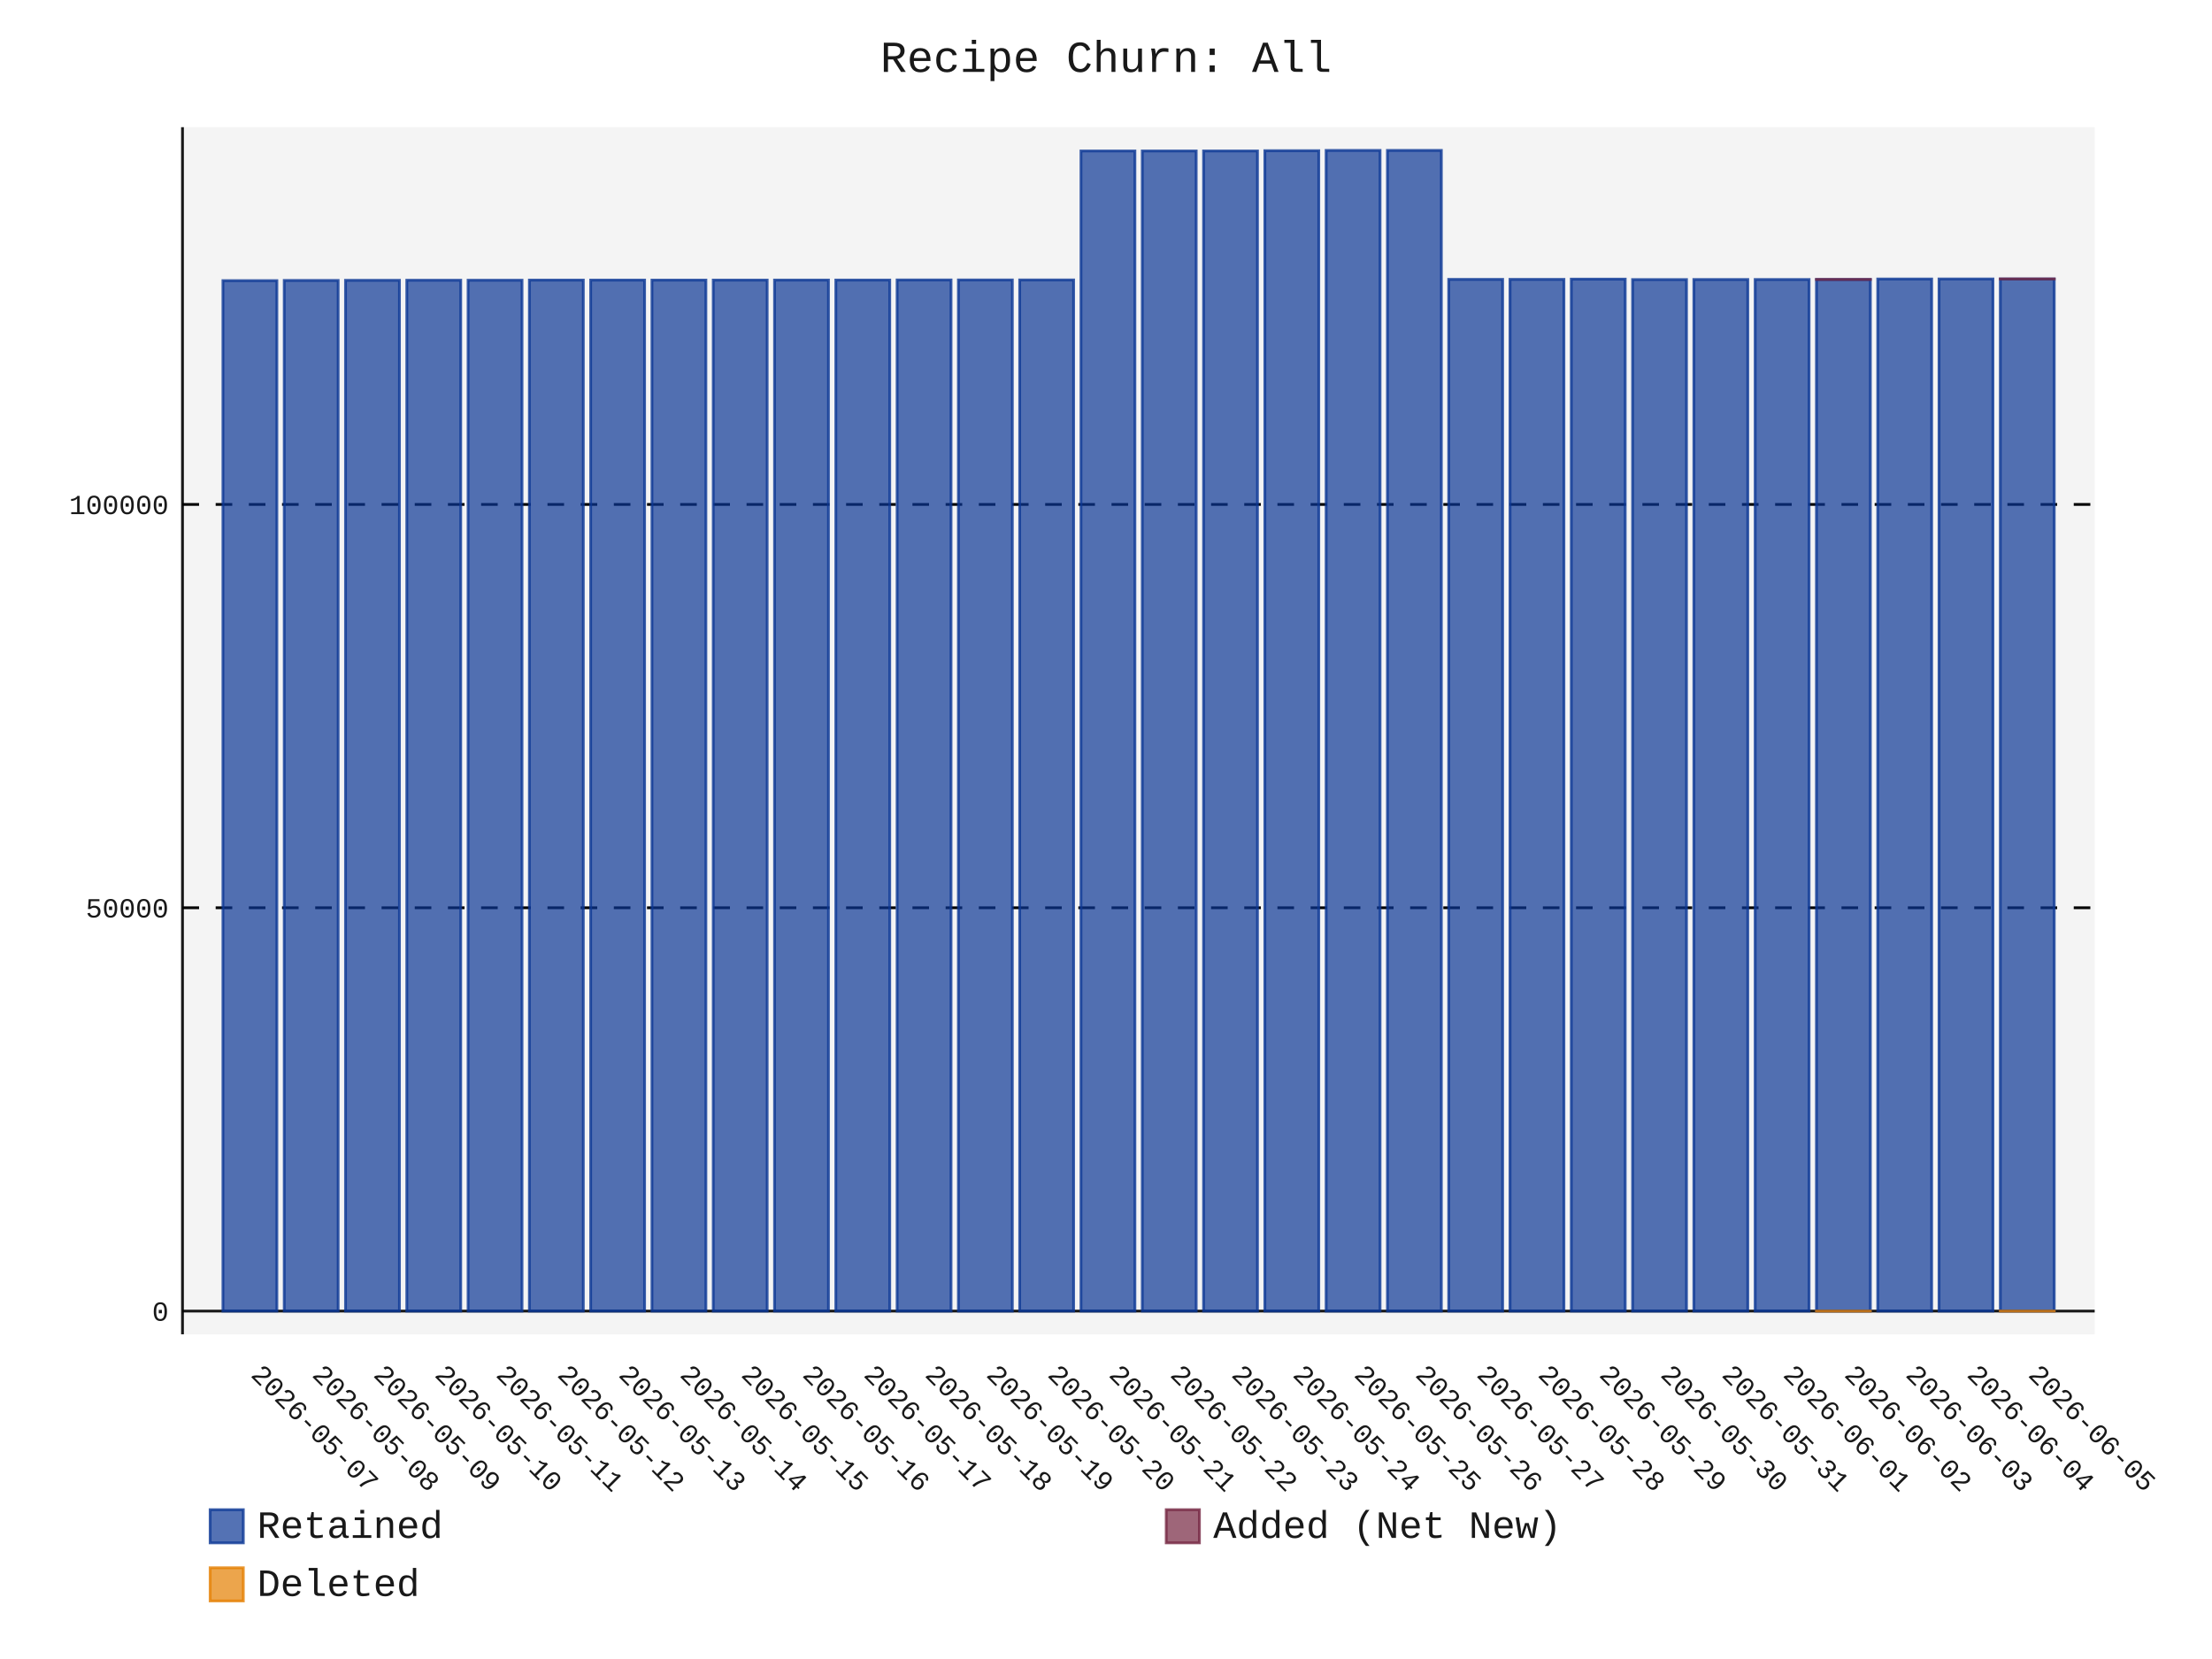
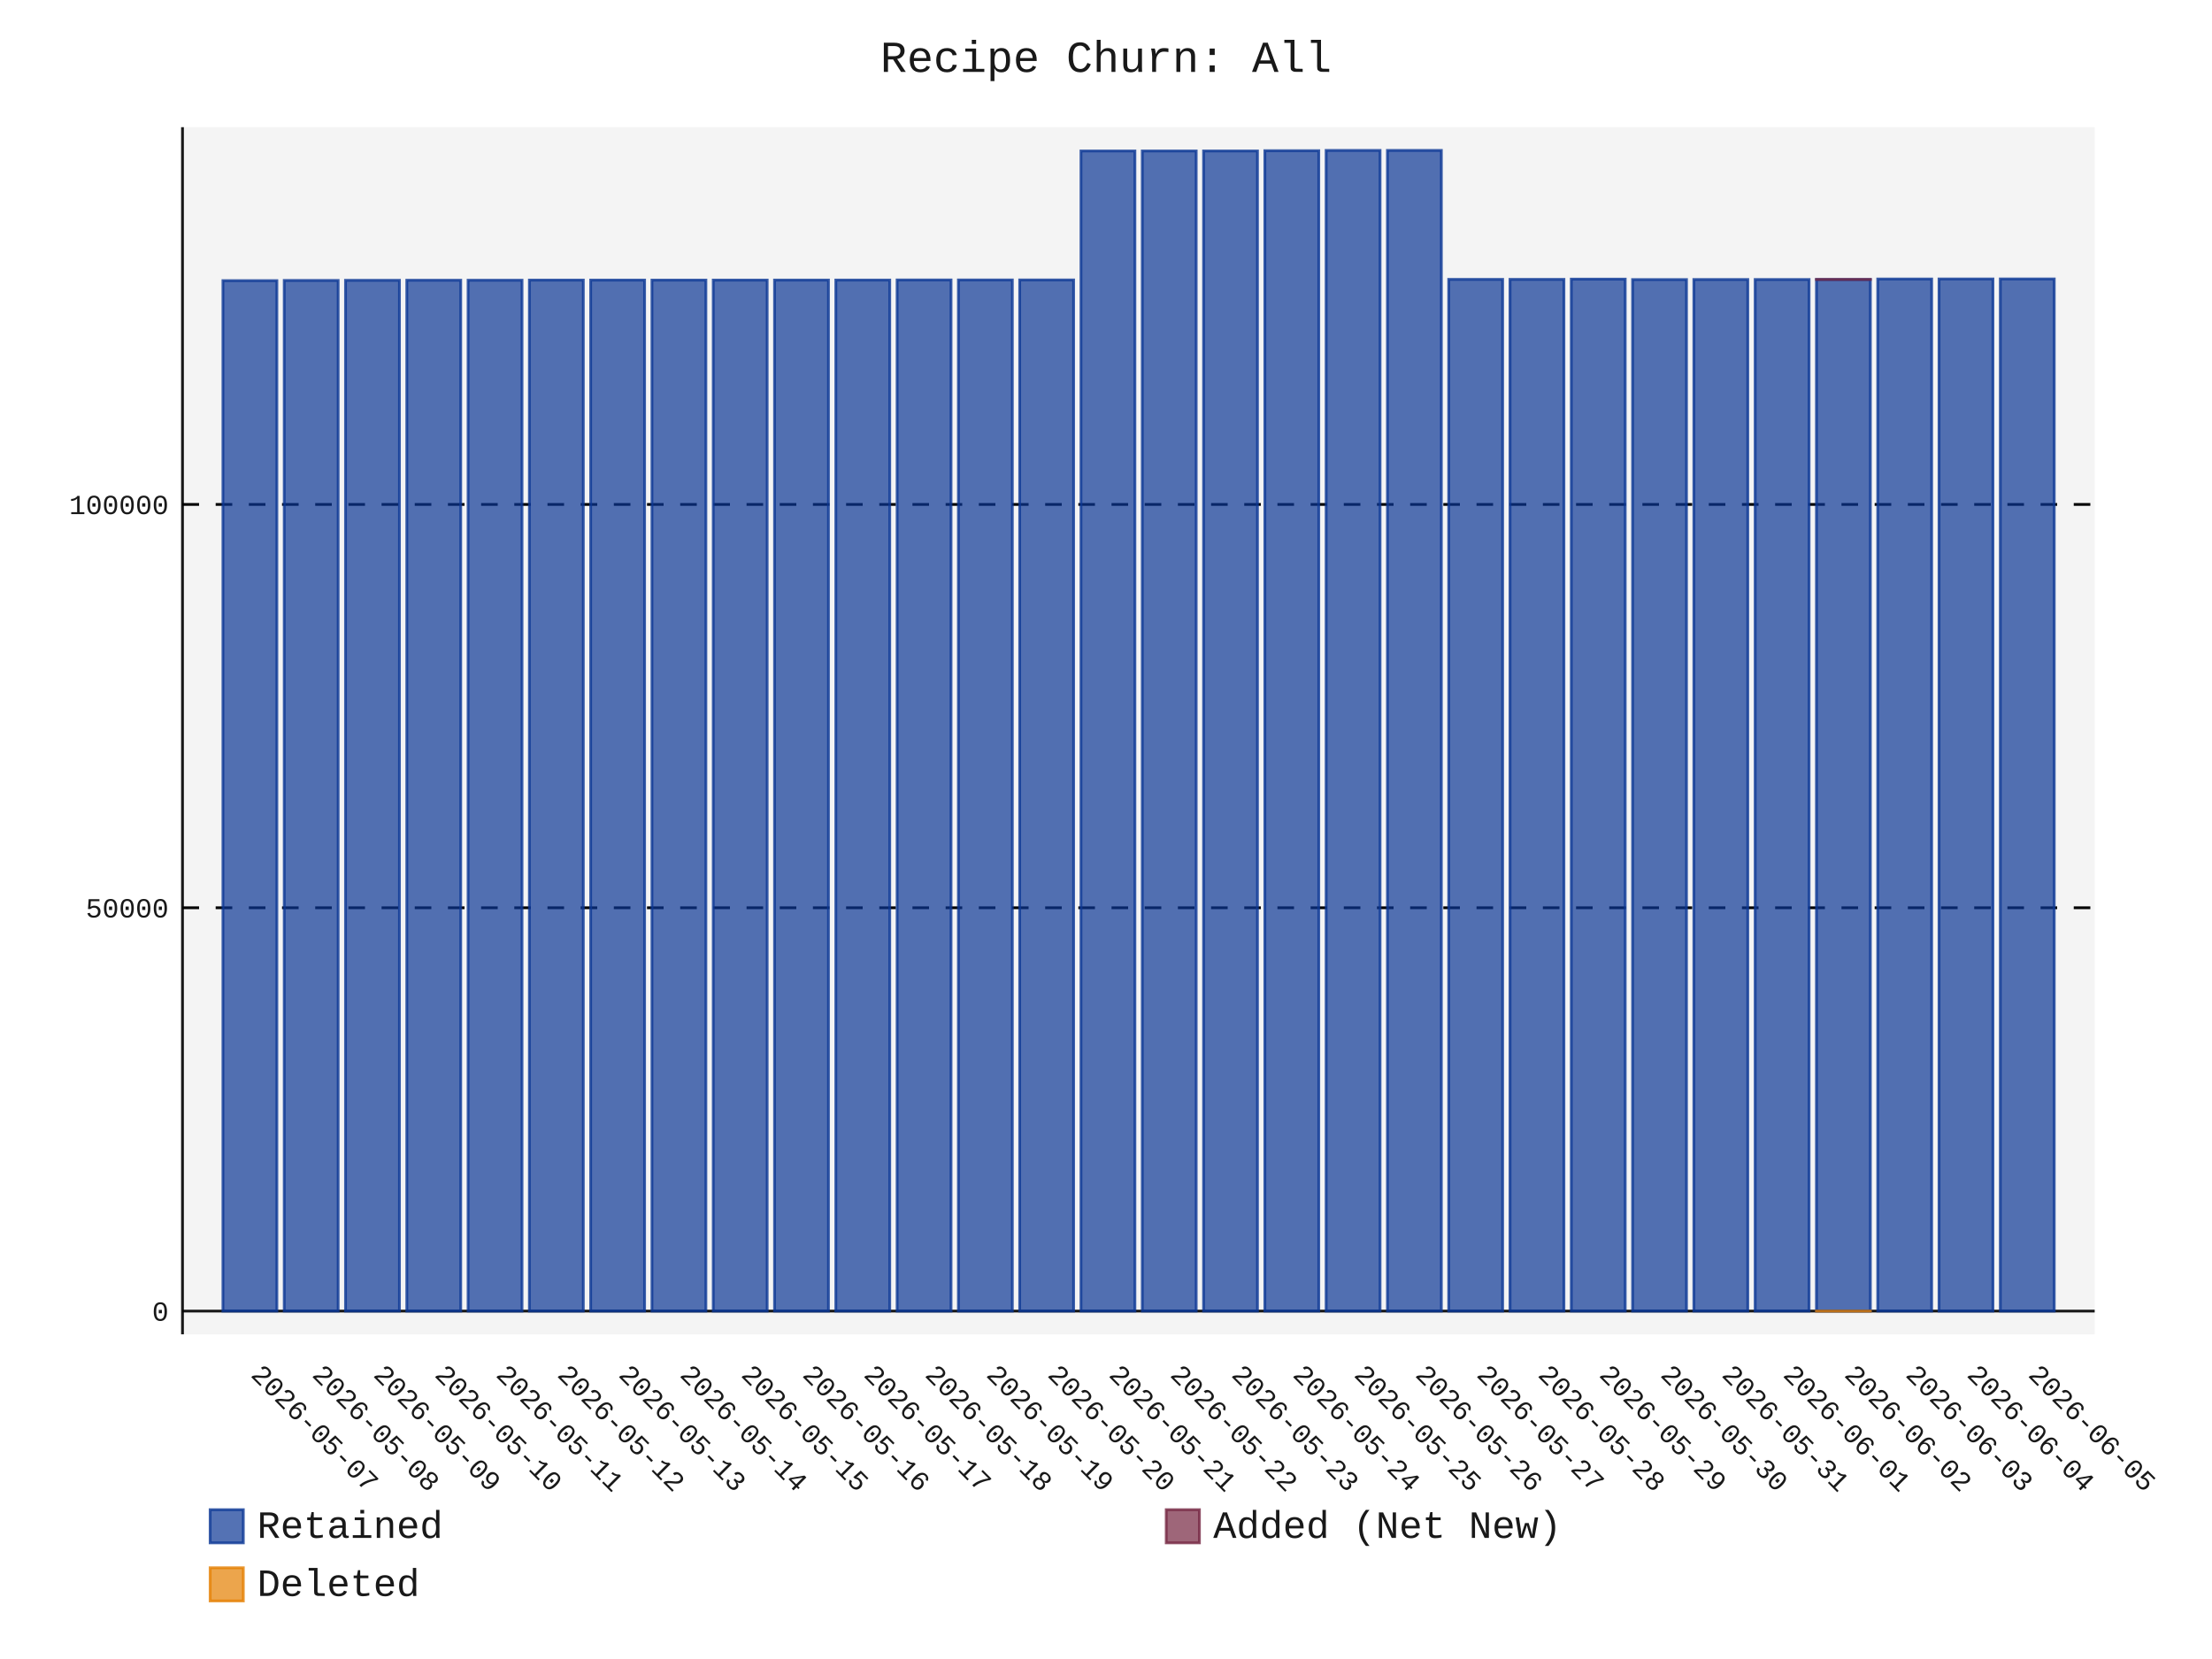
- <svg xmlns="http://www.w3.org/2000/svg" id="chart-d8afb90a-acfe-4418-8fc4-f136894b692c" class="pygal-chart" viewBox="0 0 800 600">
+ <svg xmlns="http://www.w3.org/2000/svg" id="chart-167f5244-6ec3-4965-aeac-3db57cda9696" class="pygal-chart" viewBox="0 0 800 600">
  <defs>
-     <style type="text/css">#chart-d8afb90a-acfe-4418-8fc4-f136894b692c{-webkit-user-select:none;-webkit-font-smoothing:antialiased;font-family:Consolas,"Liberation Mono",Menlo,Courier,monospace}#chart-d8afb90a-acfe-4418-8fc4-f136894b692c .title{font-family:Consolas,"Liberation Mono",Menlo,Courier,monospace;font-size:16px}#chart-d8afb90a-acfe-4418-8fc4-f136894b692c .legends .legend text{font-family:Consolas,"Liberation Mono",Menlo,Courier,monospace;font-size:14px}#chart-d8afb90a-acfe-4418-8fc4-f136894b692c .axis text{font-family:Consolas,"Liberation Mono",Menlo,Courier,monospace;font-size:10px}#chart-d8afb90a-acfe-4418-8fc4-f136894b692c .axis text.major{font-family:Consolas,"Liberation Mono",Menlo,Courier,monospace;font-size:10px}#chart-d8afb90a-acfe-4418-8fc4-f136894b692c .text-overlay text.value{font-family:Consolas,"Liberation Mono",Menlo,Courier,monospace;font-size:16px}#chart-d8afb90a-acfe-4418-8fc4-f136894b692c .text-overlay text.label{font-family:Consolas,"Liberation Mono",Menlo,Courier,monospace;font-size:10px}#chart-d8afb90a-acfe-4418-8fc4-f136894b692c .tooltip{font-family:Consolas,"Liberation Mono",Menlo,Courier,monospace;font-size:14px}#chart-d8afb90a-acfe-4418-8fc4-f136894b692c text.no_data{font-family:Consolas,"Liberation Mono",Menlo,Courier,monospace;font-size:64px}
- #chart-d8afb90a-acfe-4418-8fc4-f136894b692c{background-color:transparent}#chart-d8afb90a-acfe-4418-8fc4-f136894b692c path,#chart-d8afb90a-acfe-4418-8fc4-f136894b692c line,#chart-d8afb90a-acfe-4418-8fc4-f136894b692c rect,#chart-d8afb90a-acfe-4418-8fc4-f136894b692c circle{-webkit-transition:150ms;-moz-transition:150ms;transition:150ms}#chart-d8afb90a-acfe-4418-8fc4-f136894b692c .graph &gt; .background{fill:transparent}#chart-d8afb90a-acfe-4418-8fc4-f136894b692c .plot &gt; .background{fill:rgba(240,240,240,0.7)}#chart-d8afb90a-acfe-4418-8fc4-f136894b692c .graph{fill:rgba(0,0,0,0.9)}#chart-d8afb90a-acfe-4418-8fc4-f136894b692c text.no_data{fill:rgba(0,0,0,0.9)}#chart-d8afb90a-acfe-4418-8fc4-f136894b692c .title{fill:rgba(0,0,0,0.9)}#chart-d8afb90a-acfe-4418-8fc4-f136894b692c .legends .legend text{fill:rgba(0,0,0,0.9)}#chart-d8afb90a-acfe-4418-8fc4-f136894b692c .legends .legend:hover text{fill:rgba(0,0,0,0.9)}#chart-d8afb90a-acfe-4418-8fc4-f136894b692c .axis .line{stroke:rgba(0,0,0,0.9)}#chart-d8afb90a-acfe-4418-8fc4-f136894b692c .axis .guide.line{stroke:rgba(0,0,0,0.5)}#chart-d8afb90a-acfe-4418-8fc4-f136894b692c .axis .major.line{stroke:rgba(0,0,0,0.9)}#chart-d8afb90a-acfe-4418-8fc4-f136894b692c .axis text.major{fill:rgba(0,0,0,0.9)}#chart-d8afb90a-acfe-4418-8fc4-f136894b692c .axis.y .guides:hover .guide.line,#chart-d8afb90a-acfe-4418-8fc4-f136894b692c .line-graph .axis.x .guides:hover .guide.line,#chart-d8afb90a-acfe-4418-8fc4-f136894b692c .stackedline-graph .axis.x .guides:hover .guide.line,#chart-d8afb90a-acfe-4418-8fc4-f136894b692c .xy-graph .axis.x .guides:hover .guide.line{stroke:rgba(0,0,0,0.9)}#chart-d8afb90a-acfe-4418-8fc4-f136894b692c .axis .guides:hover text{fill:rgba(0,0,0,0.9)}#chart-d8afb90a-acfe-4418-8fc4-f136894b692c .reactive{fill-opacity:.7;stroke-opacity:.8;stroke-width:1}#chart-d8afb90a-acfe-4418-8fc4-f136894b692c .ci{stroke:rgba(0,0,0,0.9)}#chart-d8afb90a-acfe-4418-8fc4-f136894b692c .reactive.active,#chart-d8afb90a-acfe-4418-8fc4-f136894b692c .active .reactive{fill-opacity:.8;stroke-opacity:.9;stroke-width:4}#chart-d8afb90a-acfe-4418-8fc4-f136894b692c .ci .reactive.active{stroke-width:1.5}#chart-d8afb90a-acfe-4418-8fc4-f136894b692c .series text{fill:rgba(0,0,0,0.9)}#chart-d8afb90a-acfe-4418-8fc4-f136894b692c .tooltip rect{fill:rgba(240,240,240,0.7);stroke:rgba(0,0,0,0.9);-webkit-transition:opacity 150ms;-moz-transition:opacity 150ms;transition:opacity 150ms}#chart-d8afb90a-acfe-4418-8fc4-f136894b692c .tooltip .label{fill:rgba(0,0,0,0.9)}#chart-d8afb90a-acfe-4418-8fc4-f136894b692c .tooltip .label{fill:rgba(0,0,0,0.9)}#chart-d8afb90a-acfe-4418-8fc4-f136894b692c .tooltip .legend{font-size:.8em;fill:rgba(0,0,0,0.5)}#chart-d8afb90a-acfe-4418-8fc4-f136894b692c .tooltip .x_label{font-size:.6em;fill:rgba(0,0,0,0.9)}#chart-d8afb90a-acfe-4418-8fc4-f136894b692c .tooltip .xlink{font-size:.5em;text-decoration:underline}#chart-d8afb90a-acfe-4418-8fc4-f136894b692c .tooltip .value{font-size:1.5em}#chart-d8afb90a-acfe-4418-8fc4-f136894b692c .bound{font-size:.5em}#chart-d8afb90a-acfe-4418-8fc4-f136894b692c .max-value{font-size:.75em;fill:rgba(0,0,0,0.5)}#chart-d8afb90a-acfe-4418-8fc4-f136894b692c .map-element{fill:rgba(240,240,240,0.7);stroke:rgba(0,0,0,0.5) !important}#chart-d8afb90a-acfe-4418-8fc4-f136894b692c .map-element .reactive{fill-opacity:inherit;stroke-opacity:inherit}#chart-d8afb90a-acfe-4418-8fc4-f136894b692c .color-0,#chart-d8afb90a-acfe-4418-8fc4-f136894b692c .color-0 a:visited{stroke:rgb(12,55,149);fill:rgb(12,55,149)}#chart-d8afb90a-acfe-4418-8fc4-f136894b692c .color-1,#chart-d8afb90a-acfe-4418-8fc4-f136894b692c .color-1 a:visited{stroke:rgb(117,38,65);fill:rgb(117,38,65)}#chart-d8afb90a-acfe-4418-8fc4-f136894b692c .color-2,#chart-d8afb90a-acfe-4418-8fc4-f136894b692c .color-2 a:visited{stroke:rgb(228,127,0);fill:rgb(228,127,0)}#chart-d8afb90a-acfe-4418-8fc4-f136894b692c .text-overlay .color-0 text{fill:black}#chart-d8afb90a-acfe-4418-8fc4-f136894b692c .text-overlay .color-1 text{fill:black}#chart-d8afb90a-acfe-4418-8fc4-f136894b692c .text-overlay .color-2 text{fill:black}
- #chart-d8afb90a-acfe-4418-8fc4-f136894b692c text.no_data{text-anchor:middle}#chart-d8afb90a-acfe-4418-8fc4-f136894b692c .guide.line{fill:none}#chart-d8afb90a-acfe-4418-8fc4-f136894b692c .centered{text-anchor:middle}#chart-d8afb90a-acfe-4418-8fc4-f136894b692c .title{text-anchor:middle}#chart-d8afb90a-acfe-4418-8fc4-f136894b692c .legends .legend text{fill-opacity:1}#chart-d8afb90a-acfe-4418-8fc4-f136894b692c .axis.x text{text-anchor:middle}#chart-d8afb90a-acfe-4418-8fc4-f136894b692c .axis.x:not(.web) text[transform]{text-anchor:start}#chart-d8afb90a-acfe-4418-8fc4-f136894b692c .axis.x:not(.web) text[transform].backwards{text-anchor:end}#chart-d8afb90a-acfe-4418-8fc4-f136894b692c .axis.y text{text-anchor:end}#chart-d8afb90a-acfe-4418-8fc4-f136894b692c .axis.y text[transform].backwards{text-anchor:start}#chart-d8afb90a-acfe-4418-8fc4-f136894b692c .axis.y2 text{text-anchor:start}#chart-d8afb90a-acfe-4418-8fc4-f136894b692c .axis.y2 text[transform].backwards{text-anchor:end}#chart-d8afb90a-acfe-4418-8fc4-f136894b692c .axis .guide.line{stroke-dasharray:4,4;stroke:black}#chart-d8afb90a-acfe-4418-8fc4-f136894b692c .axis .major.guide.line{stroke-dasharray:6,6;stroke:black}#chart-d8afb90a-acfe-4418-8fc4-f136894b692c .horizontal .axis.y .guide.line,#chart-d8afb90a-acfe-4418-8fc4-f136894b692c .horizontal .axis.y2 .guide.line,#chart-d8afb90a-acfe-4418-8fc4-f136894b692c .vertical .axis.x .guide.line{opacity:0}#chart-d8afb90a-acfe-4418-8fc4-f136894b692c .horizontal .axis.always_show .guide.line,#chart-d8afb90a-acfe-4418-8fc4-f136894b692c .vertical .axis.always_show .guide.line{opacity:1 !important}#chart-d8afb90a-acfe-4418-8fc4-f136894b692c .axis.y .guides:hover .guide.line,#chart-d8afb90a-acfe-4418-8fc4-f136894b692c .axis.y2 .guides:hover .guide.line,#chart-d8afb90a-acfe-4418-8fc4-f136894b692c .axis.x .guides:hover .guide.line{opacity:1}#chart-d8afb90a-acfe-4418-8fc4-f136894b692c .axis .guides:hover text{opacity:1}#chart-d8afb90a-acfe-4418-8fc4-f136894b692c .nofill{fill:none}#chart-d8afb90a-acfe-4418-8fc4-f136894b692c .subtle-fill{fill-opacity:.2}#chart-d8afb90a-acfe-4418-8fc4-f136894b692c .dot{stroke-width:1px;fill-opacity:1;stroke-opacity:1}#chart-d8afb90a-acfe-4418-8fc4-f136894b692c .dot.active{stroke-width:5px}#chart-d8afb90a-acfe-4418-8fc4-f136894b692c .dot.negative{fill:transparent}#chart-d8afb90a-acfe-4418-8fc4-f136894b692c text,#chart-d8afb90a-acfe-4418-8fc4-f136894b692c tspan{stroke:none !important}#chart-d8afb90a-acfe-4418-8fc4-f136894b692c .series text.active{opacity:1}#chart-d8afb90a-acfe-4418-8fc4-f136894b692c .tooltip rect{fill-opacity:.95;stroke-width:.5}#chart-d8afb90a-acfe-4418-8fc4-f136894b692c .tooltip text{fill-opacity:1}#chart-d8afb90a-acfe-4418-8fc4-f136894b692c .showable{visibility:hidden}#chart-d8afb90a-acfe-4418-8fc4-f136894b692c .showable.shown{visibility:visible}#chart-d8afb90a-acfe-4418-8fc4-f136894b692c .gauge-background{fill:rgba(229,229,229,1);stroke:none}#chart-d8afb90a-acfe-4418-8fc4-f136894b692c .bg-lines{stroke:transparent;stroke-width:2px}</style>
+     <style type="text/css">#chart-167f5244-6ec3-4965-aeac-3db57cda9696{-webkit-user-select:none;-webkit-font-smoothing:antialiased;font-family:Consolas,"Liberation Mono",Menlo,Courier,monospace}#chart-167f5244-6ec3-4965-aeac-3db57cda9696 .title{font-family:Consolas,"Liberation Mono",Menlo,Courier,monospace;font-size:16px}#chart-167f5244-6ec3-4965-aeac-3db57cda9696 .legends .legend text{font-family:Consolas,"Liberation Mono",Menlo,Courier,monospace;font-size:14px}#chart-167f5244-6ec3-4965-aeac-3db57cda9696 .axis text{font-family:Consolas,"Liberation Mono",Menlo,Courier,monospace;font-size:10px}#chart-167f5244-6ec3-4965-aeac-3db57cda9696 .axis text.major{font-family:Consolas,"Liberation Mono",Menlo,Courier,monospace;font-size:10px}#chart-167f5244-6ec3-4965-aeac-3db57cda9696 .text-overlay text.value{font-family:Consolas,"Liberation Mono",Menlo,Courier,monospace;font-size:16px}#chart-167f5244-6ec3-4965-aeac-3db57cda9696 .text-overlay text.label{font-family:Consolas,"Liberation Mono",Menlo,Courier,monospace;font-size:10px}#chart-167f5244-6ec3-4965-aeac-3db57cda9696 .tooltip{font-family:Consolas,"Liberation Mono",Menlo,Courier,monospace;font-size:14px}#chart-167f5244-6ec3-4965-aeac-3db57cda9696 text.no_data{font-family:Consolas,"Liberation Mono",Menlo,Courier,monospace;font-size:64px}
+ #chart-167f5244-6ec3-4965-aeac-3db57cda9696{background-color:transparent}#chart-167f5244-6ec3-4965-aeac-3db57cda9696 path,#chart-167f5244-6ec3-4965-aeac-3db57cda9696 line,#chart-167f5244-6ec3-4965-aeac-3db57cda9696 rect,#chart-167f5244-6ec3-4965-aeac-3db57cda9696 circle{-webkit-transition:150ms;-moz-transition:150ms;transition:150ms}#chart-167f5244-6ec3-4965-aeac-3db57cda9696 .graph &gt; .background{fill:transparent}#chart-167f5244-6ec3-4965-aeac-3db57cda9696 .plot &gt; .background{fill:rgba(240,240,240,0.7)}#chart-167f5244-6ec3-4965-aeac-3db57cda9696 .graph{fill:rgba(0,0,0,0.9)}#chart-167f5244-6ec3-4965-aeac-3db57cda9696 text.no_data{fill:rgba(0,0,0,0.9)}#chart-167f5244-6ec3-4965-aeac-3db57cda9696 .title{fill:rgba(0,0,0,0.9)}#chart-167f5244-6ec3-4965-aeac-3db57cda9696 .legends .legend text{fill:rgba(0,0,0,0.9)}#chart-167f5244-6ec3-4965-aeac-3db57cda9696 .legends .legend:hover text{fill:rgba(0,0,0,0.9)}#chart-167f5244-6ec3-4965-aeac-3db57cda9696 .axis .line{stroke:rgba(0,0,0,0.9)}#chart-167f5244-6ec3-4965-aeac-3db57cda9696 .axis .guide.line{stroke:rgba(0,0,0,0.5)}#chart-167f5244-6ec3-4965-aeac-3db57cda9696 .axis .major.line{stroke:rgba(0,0,0,0.9)}#chart-167f5244-6ec3-4965-aeac-3db57cda9696 .axis text.major{fill:rgba(0,0,0,0.9)}#chart-167f5244-6ec3-4965-aeac-3db57cda9696 .axis.y .guides:hover .guide.line,#chart-167f5244-6ec3-4965-aeac-3db57cda9696 .line-graph .axis.x .guides:hover .guide.line,#chart-167f5244-6ec3-4965-aeac-3db57cda9696 .stackedline-graph .axis.x .guides:hover .guide.line,#chart-167f5244-6ec3-4965-aeac-3db57cda9696 .xy-graph .axis.x .guides:hover .guide.line{stroke:rgba(0,0,0,0.9)}#chart-167f5244-6ec3-4965-aeac-3db57cda9696 .axis .guides:hover text{fill:rgba(0,0,0,0.9)}#chart-167f5244-6ec3-4965-aeac-3db57cda9696 .reactive{fill-opacity:.7;stroke-opacity:.8;stroke-width:1}#chart-167f5244-6ec3-4965-aeac-3db57cda9696 .ci{stroke:rgba(0,0,0,0.9)}#chart-167f5244-6ec3-4965-aeac-3db57cda9696 .reactive.active,#chart-167f5244-6ec3-4965-aeac-3db57cda9696 .active .reactive{fill-opacity:.8;stroke-opacity:.9;stroke-width:4}#chart-167f5244-6ec3-4965-aeac-3db57cda9696 .ci .reactive.active{stroke-width:1.5}#chart-167f5244-6ec3-4965-aeac-3db57cda9696 .series text{fill:rgba(0,0,0,0.9)}#chart-167f5244-6ec3-4965-aeac-3db57cda9696 .tooltip rect{fill:rgba(240,240,240,0.7);stroke:rgba(0,0,0,0.9);-webkit-transition:opacity 150ms;-moz-transition:opacity 150ms;transition:opacity 150ms}#chart-167f5244-6ec3-4965-aeac-3db57cda9696 .tooltip .label{fill:rgba(0,0,0,0.9)}#chart-167f5244-6ec3-4965-aeac-3db57cda9696 .tooltip .label{fill:rgba(0,0,0,0.9)}#chart-167f5244-6ec3-4965-aeac-3db57cda9696 .tooltip .legend{font-size:.8em;fill:rgba(0,0,0,0.5)}#chart-167f5244-6ec3-4965-aeac-3db57cda9696 .tooltip .x_label{font-size:.6em;fill:rgba(0,0,0,0.9)}#chart-167f5244-6ec3-4965-aeac-3db57cda9696 .tooltip .xlink{font-size:.5em;text-decoration:underline}#chart-167f5244-6ec3-4965-aeac-3db57cda9696 .tooltip .value{font-size:1.5em}#chart-167f5244-6ec3-4965-aeac-3db57cda9696 .bound{font-size:.5em}#chart-167f5244-6ec3-4965-aeac-3db57cda9696 .max-value{font-size:.75em;fill:rgba(0,0,0,0.5)}#chart-167f5244-6ec3-4965-aeac-3db57cda9696 .map-element{fill:rgba(240,240,240,0.7);stroke:rgba(0,0,0,0.5) !important}#chart-167f5244-6ec3-4965-aeac-3db57cda9696 .map-element .reactive{fill-opacity:inherit;stroke-opacity:inherit}#chart-167f5244-6ec3-4965-aeac-3db57cda9696 .color-0,#chart-167f5244-6ec3-4965-aeac-3db57cda9696 .color-0 a:visited{stroke:rgb(12,55,149);fill:rgb(12,55,149)}#chart-167f5244-6ec3-4965-aeac-3db57cda9696 .color-1,#chart-167f5244-6ec3-4965-aeac-3db57cda9696 .color-1 a:visited{stroke:rgb(117,38,65);fill:rgb(117,38,65)}#chart-167f5244-6ec3-4965-aeac-3db57cda9696 .color-2,#chart-167f5244-6ec3-4965-aeac-3db57cda9696 .color-2 a:visited{stroke:rgb(228,127,0);fill:rgb(228,127,0)}#chart-167f5244-6ec3-4965-aeac-3db57cda9696 .text-overlay .color-0 text{fill:black}#chart-167f5244-6ec3-4965-aeac-3db57cda9696 .text-overlay .color-1 text{fill:black}#chart-167f5244-6ec3-4965-aeac-3db57cda9696 .text-overlay .color-2 text{fill:black}
+ #chart-167f5244-6ec3-4965-aeac-3db57cda9696 text.no_data{text-anchor:middle}#chart-167f5244-6ec3-4965-aeac-3db57cda9696 .guide.line{fill:none}#chart-167f5244-6ec3-4965-aeac-3db57cda9696 .centered{text-anchor:middle}#chart-167f5244-6ec3-4965-aeac-3db57cda9696 .title{text-anchor:middle}#chart-167f5244-6ec3-4965-aeac-3db57cda9696 .legends .legend text{fill-opacity:1}#chart-167f5244-6ec3-4965-aeac-3db57cda9696 .axis.x text{text-anchor:middle}#chart-167f5244-6ec3-4965-aeac-3db57cda9696 .axis.x:not(.web) text[transform]{text-anchor:start}#chart-167f5244-6ec3-4965-aeac-3db57cda9696 .axis.x:not(.web) text[transform].backwards{text-anchor:end}#chart-167f5244-6ec3-4965-aeac-3db57cda9696 .axis.y text{text-anchor:end}#chart-167f5244-6ec3-4965-aeac-3db57cda9696 .axis.y text[transform].backwards{text-anchor:start}#chart-167f5244-6ec3-4965-aeac-3db57cda9696 .axis.y2 text{text-anchor:start}#chart-167f5244-6ec3-4965-aeac-3db57cda9696 .axis.y2 text[transform].backwards{text-anchor:end}#chart-167f5244-6ec3-4965-aeac-3db57cda9696 .axis .guide.line{stroke-dasharray:4,4;stroke:black}#chart-167f5244-6ec3-4965-aeac-3db57cda9696 .axis .major.guide.line{stroke-dasharray:6,6;stroke:black}#chart-167f5244-6ec3-4965-aeac-3db57cda9696 .horizontal .axis.y .guide.line,#chart-167f5244-6ec3-4965-aeac-3db57cda9696 .horizontal .axis.y2 .guide.line,#chart-167f5244-6ec3-4965-aeac-3db57cda9696 .vertical .axis.x .guide.line{opacity:0}#chart-167f5244-6ec3-4965-aeac-3db57cda9696 .horizontal .axis.always_show .guide.line,#chart-167f5244-6ec3-4965-aeac-3db57cda9696 .vertical .axis.always_show .guide.line{opacity:1 !important}#chart-167f5244-6ec3-4965-aeac-3db57cda9696 .axis.y .guides:hover .guide.line,#chart-167f5244-6ec3-4965-aeac-3db57cda9696 .axis.y2 .guides:hover .guide.line,#chart-167f5244-6ec3-4965-aeac-3db57cda9696 .axis.x .guides:hover .guide.line{opacity:1}#chart-167f5244-6ec3-4965-aeac-3db57cda9696 .axis .guides:hover text{opacity:1}#chart-167f5244-6ec3-4965-aeac-3db57cda9696 .nofill{fill:none}#chart-167f5244-6ec3-4965-aeac-3db57cda9696 .subtle-fill{fill-opacity:.2}#chart-167f5244-6ec3-4965-aeac-3db57cda9696 .dot{stroke-width:1px;fill-opacity:1;stroke-opacity:1}#chart-167f5244-6ec3-4965-aeac-3db57cda9696 .dot.active{stroke-width:5px}#chart-167f5244-6ec3-4965-aeac-3db57cda9696 .dot.negative{fill:transparent}#chart-167f5244-6ec3-4965-aeac-3db57cda9696 text,#chart-167f5244-6ec3-4965-aeac-3db57cda9696 tspan{stroke:none !important}#chart-167f5244-6ec3-4965-aeac-3db57cda9696 .series text.active{opacity:1}#chart-167f5244-6ec3-4965-aeac-3db57cda9696 .tooltip rect{fill-opacity:.95;stroke-width:.5}#chart-167f5244-6ec3-4965-aeac-3db57cda9696 .tooltip text{fill-opacity:1}#chart-167f5244-6ec3-4965-aeac-3db57cda9696 .showable{visibility:hidden}#chart-167f5244-6ec3-4965-aeac-3db57cda9696 .showable.shown{visibility:visible}#chart-167f5244-6ec3-4965-aeac-3db57cda9696 .gauge-background{fill:rgba(229,229,229,1);stroke:none}#chart-167f5244-6ec3-4965-aeac-3db57cda9696 .bg-lines{stroke:transparent;stroke-width:2px}</style>
  </defs>
  <g class="graph stackedbar-graph vertical">
    <rect x="0" y="0" width="800" height="600" class="background" />
    <g transform="translate(66, 46)" class="plot">
      <rect x="0" y="0" width="691.574" height="436.574" class="background" />
      <g class="axis y always_show">
        <g class="guides">
          <path d="M0 428.172 h691.574" class="axis major line" />
          <text x="-5" y="431.672" class="major">0</text>
        </g>
        <g class="guides">
          <path d="M0 282.304 h691.574" class="major guide line" />
          <text x="-5" y="285.804" class="major">50000</text>
        </g>
        <g class="guides">
          <path d="M0 136.436 h691.574" class="major guide line" />
          <text x="-5" y="139.936" class="major">100000</text>
        </g>
      </g>
      <g class="axis x">
        <path d="M0 0 v436.574" class="line" />
        <g class="guides">
          <path d="M24.382 0 v436.574" class="guide line" />
          <text x="24.382" y="451.574" class="" transform="rotate(45 24.3824 451.5736)">2026-05-07</text>
        </g>
        <g class="guides">
          <path d="M46.548 0 v436.574" class="guide line" />
          <text x="46.548" y="451.574" class="" transform="rotate(45 46.54822 451.5736)">2026-05-08</text>
        </g>
        <g class="guides">
          <path d="M68.714 0 v436.574" class="guide line" />
          <text x="68.714" y="451.574" class="" transform="rotate(45 68.71404 451.5736)">2026-05-09</text>
        </g>
        <g class="guides">
          <path d="M90.88 0 v436.574" class="guide line" />
          <text x="90.88" y="451.574" class="" transform="rotate(45 90.87986 451.5736)">2026-05-10</text>
        </g>
        <g class="guides">
          <path d="M113.046 0 v436.574" class="guide line" />
          <text x="113.046" y="451.574" class="" transform="rotate(45 113.0457 451.5736)">2026-05-11</text>
        </g>
        <g class="guides">
          <path d="M135.212 0 v436.574" class="guide line" />
          <text x="135.212" y="451.574" class="" transform="rotate(45 135.2115 451.5736)">2026-05-12</text>
        </g>
        <g class="guides">
          <path d="M157.377 0 v436.574" class="guide line" />
          <text x="157.377" y="451.574" class="" transform="rotate(45 157.3773 451.5736)">2026-05-13</text>
        </g>
        <g class="guides">
          <path d="M179.543 0 v436.574" class="guide line" />
          <text x="179.543" y="451.574" class="" transform="rotate(45 179.5431 451.5736)">2026-05-14</text>
        </g>
        <g class="guides">
          <path d="M201.709 0 v436.574" class="guide line" />
          <text x="201.709" y="451.574" class="" transform="rotate(45 201.709 451.5736)">2026-05-15</text>
        </g>
        <g class="guides">
          <path d="M223.875 0 v436.574" class="guide line" />
          <text x="223.875" y="451.574" class="" transform="rotate(45 223.8748 451.5736)">2026-05-16</text>
        </g>
        <g class="guides">
          <path d="M246.041 0 v436.574" class="guide line" />
          <text x="246.041" y="451.574" class="" transform="rotate(45 246.0406 451.5736)">2026-05-17</text>
        </g>
        <g class="guides">
          <path d="M268.206 0 v436.574" class="guide line" />
          <text x="268.206" y="451.574" class="" transform="rotate(45 268.2064 451.5736)">2026-05-18</text>
        </g>
        <g class="guides">
          <path d="M290.372 0 v436.574" class="guide line" />
          <text x="290.372" y="451.574" class="" transform="rotate(45 290.3722 451.5736)">2026-05-19</text>
        </g>
        <g class="guides">
          <path d="M312.538 0 v436.574" class="guide line" />
          <text x="312.538" y="451.574" class="" transform="rotate(45 312.5381 451.5736)">2026-05-20</text>
        </g>
        <g class="guides">
          <path d="M334.704 0 v436.574" class="guide line" />
          <text x="334.704" y="451.574" class="" transform="rotate(45 334.7039 451.5736)">2026-05-21</text>
        </g>
        <g class="guides">
          <path d="M356.87 0 v436.574" class="guide line" />
          <text x="356.87" y="451.574" class="" transform="rotate(45 356.8697 451.5736)">2026-05-22</text>
        </g>
        <g class="guides">
          <path d="M379.036 0 v436.574" class="guide line" />
          <text x="379.036" y="451.574" class="" transform="rotate(45 379.0355 451.5736)">2026-05-23</text>
        </g>
        <g class="guides">
          <path d="M401.201 0 v436.574" class="guide line" />
          <text x="401.201" y="451.574" class="" transform="rotate(45 401.2013 451.5736)">2026-05-24</text>
        </g>
        <g class="guides">
          <path d="M423.367 0 v436.574" class="guide line" />
          <text x="423.367" y="451.574" class="" transform="rotate(45 423.3672 451.5736)">2026-05-25</text>
        </g>
        <g class="guides">
          <path d="M445.533 0 v436.574" class="guide line" />
          <text x="445.533" y="451.574" class="" transform="rotate(45 445.533 451.5736)">2026-05-26</text>
        </g>
        <g class="guides">
          <path d="M467.699 0 v436.574" class="guide line" />
          <text x="467.699" y="451.574" class="" transform="rotate(45 467.6988 451.5736)">2026-05-27</text>
        </g>
        <g class="guides">
          <path d="M489.865 0 v436.574" class="guide line" />
          <text x="489.865" y="451.574" class="" transform="rotate(45 489.8646 451.5736)">2026-05-28</text>
        </g>
        <g class="guides">
          <path d="M512.03 0 v436.574" class="guide line" />
          <text x="512.03" y="451.574" class="" transform="rotate(45 512.0304 451.5736)">2026-05-29</text>
        </g>
        <g class="guides">
          <path d="M534.196 0 v436.574" class="guide line" />
          <text x="534.196" y="451.574" class="" transform="rotate(45 534.1963 451.5736)">2026-05-30</text>
        </g>
        <g class="guides">
          <path d="M556.362 0 v436.574" class="guide line" />
          <text x="556.362" y="451.574" class="" transform="rotate(45 556.3621 451.5736)">2026-05-31</text>
        </g>
        <g class="guides">
          <path d="M578.528 0 v436.574" class="guide line" />
          <text x="578.528" y="451.574" class="" transform="rotate(45 578.5279 451.5736)">2026-06-01</text>
        </g>
        <g class="guides">
          <path d="M600.694 0 v436.574" class="guide line" />
          <text x="600.694" y="451.574" class="" transform="rotate(45 600.6937 451.5736)">2026-06-02</text>
        </g>
        <g class="guides">
          <path d="M622.86 0 v436.574" class="guide line" />
          <text x="622.86" y="451.574" class="" transform="rotate(45 622.8596 451.5736)">2026-06-03</text>
        </g>
        <g class="guides">
          <path d="M645.025 0 v436.574" class="guide line" />
          <text x="645.025" y="451.574" class="" transform="rotate(45 645.0254 451.5736)">2026-06-04</text>
        </g>
        <g class="guides">
          <path d="M667.191 0 v436.574" class="guide line" />
          <text x="667.191" y="451.574" class="" transform="rotate(45 667.1912 451.5736)">2026-06-05</text>
        </g>
      </g>
      <g class="series serie-0 color-0">
        <g class="bars">
          <g class="bar">
            <rect x="14.629" y="55.494" rx="0" ry="0" width="19.506" height="372.679" class="rect reactive tooltip-trigger" />
          </g>
          <g class="bar">
            <rect x="36.795" y="55.421" rx="0" ry="0" width="19.506" height="372.751" class="rect reactive tooltip-trigger" />
          </g>
          <g class="bar">
            <rect x="58.961" y="55.374" rx="0" ry="0" width="19.506" height="372.798" class="rect reactive tooltip-trigger" />
          </g>
          <g class="bar">
            <rect x="81.127" y="55.345" rx="0" ry="0" width="19.506" height="372.827" class="rect reactive tooltip-trigger" />
          </g>
          <g class="bar">
            <rect x="103.293" y="55.342" rx="0" ry="0" width="19.506" height="372.83" class="rect reactive tooltip-trigger" />
          </g>
          <g class="bar">
            <rect x="125.459" y="55.298" rx="0" ry="0" width="19.506" height="372.874" class="rect reactive tooltip-trigger" />
          </g>
          <g class="bar">
            <rect x="147.624" y="55.295" rx="0" ry="0" width="19.506" height="372.877" class="rect reactive tooltip-trigger" />
          </g>
          <g class="bar">
            <rect x="169.79" y="55.301" rx="0" ry="0" width="19.506" height="372.871" class="rect reactive tooltip-trigger" />
          </g>
          <g class="bar">
            <rect x="191.956" y="55.298" rx="0" ry="0" width="19.506" height="372.874" class="rect reactive tooltip-trigger" />
          </g>
          <g class="bar">
            <rect x="214.122" y="55.289" rx="0" ry="0" width="19.506" height="372.883" class="rect reactive tooltip-trigger" />
          </g>
          <g class="bar">
            <rect x="236.288" y="55.286" rx="0" ry="0" width="19.506" height="372.886" class="rect reactive tooltip-trigger" />
          </g>
          <g class="bar">
            <rect x="258.453" y="55.248" rx="0" ry="0" width="19.506" height="372.924" class="rect reactive tooltip-trigger" />
          </g>
          <g class="bar">
            <rect x="280.619" y="55.246" rx="0" ry="0" width="19.506" height="372.927" class="rect reactive tooltip-trigger" />
          </g>
          <g class="bar">
            <rect x="302.785" y="55.243" rx="0" ry="0" width="19.506" height="372.929" class="rect reactive tooltip-trigger" />
          </g>
          <g class="bar">
            <rect x="324.951" y="8.6" rx="0" ry="0" width="19.506" height="419.572" class="rect reactive tooltip-trigger" />
          </g>
          <g class="bar">
            <rect x="347.117" y="8.597" rx="0" ry="0" width="19.506" height="419.575" class="rect reactive tooltip-trigger" />
          </g>
          <g class="bar">
            <rect x="369.283" y="8.597" rx="0" ry="0" width="19.506" height="419.575" class="rect reactive tooltip-trigger" />
          </g>
          <g class="bar">
            <rect x="391.448" y="8.504" rx="0" ry="0" width="19.506" height="419.669" class="rect reactive tooltip-trigger" />
          </g>
          <g class="bar">
            <rect x="413.614" y="8.399" rx="0" ry="0" width="19.506" height="419.774" class="rect reactive tooltip-trigger" />
          </g>
          <g class="bar">
            <rect x="435.78" y="8.396" rx="0" ry="0" width="19.506" height="419.776" class="rect reactive tooltip-trigger" />
          </g>
          <g class="bar">
            <rect x="457.946" y="55.038" rx="0" ry="0" width="19.506" height="373.134" class="rect reactive tooltip-trigger" />
          </g>
          <g class="bar">
            <rect x="480.112" y="55.036" rx="0" ry="0" width="19.506" height="373.137" class="rect reactive tooltip-trigger" />
          </g>
          <g class="bar">
            <rect x="502.277" y="54.948" rx="0" ry="0" width="19.506" height="373.224" class="rect reactive tooltip-trigger" />
          </g>
          <g class="bar">
            <rect x="524.443" y="55.108" rx="0" ry="0" width="19.506" height="373.064" class="rect reactive tooltip-trigger" />
          </g>
          <g class="bar">
            <rect x="546.609" y="55.082" rx="0" ry="0" width="19.506" height="373.09" class="rect reactive tooltip-trigger" />
          </g>
          <g class="bar">
            <rect x="568.775" y="55.082" rx="0" ry="0" width="19.506" height="373.09" class="rect reactive tooltip-trigger" />
          </g>
          <g class="bar">
            <rect x="590.941" y="55.079" rx="0" ry="0" width="19.506" height="373.093" class="rect reactive tooltip-trigger" />
          </g>
          <g class="bar">
            <rect x="613.107" y="54.904" rx="0" ry="0" width="19.506" height="373.268" class="rect reactive tooltip-trigger" />
          </g>
          <g class="bar">
            <rect x="635.272" y="54.89" rx="0" ry="0" width="19.506" height="373.282" class="rect reactive tooltip-trigger" />
          </g>
          <g class="bar">
-             <rect x="657.438" y="54.884" rx="0" ry="0" width="19.506" height="373.288" class="rect reactive tooltip-trigger" />
+             <rect x="657.438" y="54.881" rx="0" ry="0" width="19.506" height="373.291" class="rect reactive tooltip-trigger" />
          </g>
        </g>
      </g>
      <g class="series serie-1 color-1">
        <g class="bars">
          <g class="bar">
            <rect x="14.629" y="55.494" rx="0" ry="0" width="19.506" height="0.0" class="rect reactive tooltip-trigger" />
          </g>
          <g class="bar">
            <rect x="36.795" y="55.421" rx="0" ry="0" width="19.506" height="0.0" class="rect reactive tooltip-trigger" />
          </g>
          <g class="bar">
            <rect x="58.961" y="55.374" rx="0" ry="0" width="19.506" height="0.0" class="rect reactive tooltip-trigger" />
          </g>
          <g class="bar">
            <rect x="81.127" y="55.345" rx="0" ry="0" width="19.506" height="0.0" class="rect reactive tooltip-trigger" />
          </g>
          <g class="bar">
            <rect x="103.293" y="55.342" rx="0" ry="0" width="19.506" height="0.0" class="rect reactive tooltip-trigger" />
          </g>
          <g class="bar">
            <rect x="125.459" y="55.298" rx="0" ry="0" width="19.506" height="0.0" class="rect reactive tooltip-trigger" />
          </g>
          <g class="bar">
            <rect x="147.624" y="55.295" rx="0" ry="0" width="19.506" height="0.0" class="rect reactive tooltip-trigger" />
          </g>
          <g class="bar">
            <rect x="169.79" y="55.301" rx="0" ry="0" width="19.506" height="0.0" class="rect reactive tooltip-trigger" />
          </g>
          <g class="bar">
            <rect x="191.956" y="55.298" rx="0" ry="0" width="19.506" height="0.0" class="rect reactive tooltip-trigger" />
          </g>
          <g class="bar">
            <rect x="214.122" y="55.289" rx="0" ry="0" width="19.506" height="0.0" class="rect reactive tooltip-trigger" />
          </g>
          <g class="bar">
            <rect x="236.288" y="55.286" rx="0" ry="0" width="19.506" height="0.0" class="rect reactive tooltip-trigger" />
          </g>
          <g class="bar">
            <rect x="258.453" y="55.248" rx="0" ry="0" width="19.506" height="0.0" class="rect reactive tooltip-trigger" />
          </g>
          <g class="bar">
            <rect x="280.619" y="55.246" rx="0" ry="0" width="19.506" height="0.0" class="rect reactive tooltip-trigger" />
          </g>
          <g class="bar">
            <rect x="302.785" y="55.243" rx="0" ry="0" width="19.506" height="0.0" class="rect reactive tooltip-trigger" />
          </g>
          <g class="bar">
            <rect x="324.951" y="8.6" rx="0" ry="0" width="19.506" height="0.0" class="rect reactive tooltip-trigger" />
          </g>
          <g class="bar">
            <rect x="347.117" y="8.597" rx="0" ry="0" width="19.506" height="0.0" class="rect reactive tooltip-trigger" />
          </g>
          <g class="bar">
            <rect x="369.283" y="8.597" rx="0" ry="0" width="19.506" height="0.0" class="rect reactive tooltip-trigger" />
          </g>
          <g class="bar">
            <rect x="391.448" y="8.504" rx="0" ry="0" width="19.506" height="0.0" class="rect reactive tooltip-trigger" />
          </g>
          <g class="bar">
            <rect x="413.614" y="8.399" rx="0" ry="0" width="19.506" height="0.0" class="rect reactive tooltip-trigger" />
          </g>
          <g class="bar">
            <rect x="435.78" y="8.396" rx="0" ry="0" width="19.506" height="0.0" class="rect reactive tooltip-trigger" />
          </g>
          <g class="bar">
            <rect x="457.946" y="55.038" rx="0" ry="0" width="19.506" height="0.0" class="rect reactive tooltip-trigger" />
          </g>
          <g class="bar">
            <rect x="480.112" y="55.036" rx="0" ry="0" width="19.506" height="0.0" class="rect reactive tooltip-trigger" />
          </g>
          <g class="bar">
            <rect x="502.277" y="54.948" rx="0" ry="0" width="19.506" height="0.0" class="rect reactive tooltip-trigger" />
          </g>
          <g class="bar">
            <rect x="524.443" y="55.108" rx="0" ry="0" width="19.506" height="0.0" class="rect reactive tooltip-trigger" />
          </g>
          <g class="bar">
            <rect x="546.609" y="55.082" rx="0" ry="0" width="19.506" height="0.0" class="rect reactive tooltip-trigger" />
          </g>
          <g class="bar">
            <rect x="568.775" y="55.082" rx="0" ry="0" width="19.506" height="0.0" class="rect reactive tooltip-trigger" />
          </g>
          <g class="bar">
            <rect x="590.941" y="55.073" rx="0" ry="0" width="19.506" height="0.006" class="rect reactive tooltip-trigger" />
          </g>
          <g class="bar">
            <rect x="613.107" y="54.904" rx="0" ry="0" width="19.506" height="0.0" class="rect reactive tooltip-trigger" />
          </g>
          <g class="bar">
            <rect x="635.272" y="54.89" rx="0" ry="0" width="19.506" height="0.0" class="rect reactive tooltip-trigger" />
          </g>
          <g class="bar">
-             <rect x="657.438" y="54.881" rx="0" ry="0" width="19.506" height="0.003" class="rect reactive tooltip-trigger" />
+             <rect x="657.438" y="54.881" rx="0" ry="0" width="19.506" height="0.0" class="rect reactive tooltip-trigger" />
          </g>
        </g>
      </g>
      <g class="series serie-2 color-2">
        <g class="bars">
          <g class="bar">
            <rect x="14.629" y="55.494" rx="0" ry="0" width="19.506" height="0.0" class="rect reactive tooltip-trigger" />
          </g>
          <g class="bar">
            <rect x="36.795" y="55.421" rx="0" ry="0" width="19.506" height="0.0" class="rect reactive tooltip-trigger" />
          </g>
          <g class="bar">
            <rect x="58.961" y="55.374" rx="0" ry="0" width="19.506" height="0.0" class="rect reactive tooltip-trigger" />
          </g>
          <g class="bar">
            <rect x="81.127" y="55.345" rx="0" ry="0" width="19.506" height="0.0" class="rect reactive tooltip-trigger" />
          </g>
          <g class="bar">
            <rect x="103.293" y="55.342" rx="0" ry="0" width="19.506" height="0.0" class="rect reactive tooltip-trigger" />
          </g>
          <g class="bar">
            <rect x="125.459" y="55.298" rx="0" ry="0" width="19.506" height="0.0" class="rect reactive tooltip-trigger" />
          </g>
          <g class="bar">
            <rect x="147.624" y="55.295" rx="0" ry="0" width="19.506" height="0.0" class="rect reactive tooltip-trigger" />
          </g>
          <g class="bar">
            <rect x="169.79" y="55.301" rx="0" ry="0" width="19.506" height="0.0" class="rect reactive tooltip-trigger" />
          </g>
          <g class="bar">
            <rect x="191.956" y="55.298" rx="0" ry="0" width="19.506" height="0.0" class="rect reactive tooltip-trigger" />
          </g>
          <g class="bar">
            <rect x="214.122" y="55.289" rx="0" ry="0" width="19.506" height="0.0" class="rect reactive tooltip-trigger" />
          </g>
          <g class="bar">
            <rect x="236.288" y="55.286" rx="0" ry="0" width="19.506" height="0.0" class="rect reactive tooltip-trigger" />
          </g>
          <g class="bar">
            <rect x="258.453" y="55.248" rx="0" ry="0" width="19.506" height="0.0" class="rect reactive tooltip-trigger" />
          </g>
          <g class="bar">
            <rect x="280.619" y="55.246" rx="0" ry="0" width="19.506" height="0.0" class="rect reactive tooltip-trigger" />
          </g>
          <g class="bar">
            <rect x="302.785" y="55.243" rx="0" ry="0" width="19.506" height="0.0" class="rect reactive tooltip-trigger" />
          </g>
          <g class="bar">
            <rect x="324.951" y="8.6" rx="0" ry="0" width="19.506" height="0.0" class="rect reactive tooltip-trigger" />
          </g>
          <g class="bar">
            <rect x="347.117" y="8.597" rx="0" ry="0" width="19.506" height="0.0" class="rect reactive tooltip-trigger" />
          </g>
          <g class="bar">
            <rect x="369.283" y="8.597" rx="0" ry="0" width="19.506" height="0.0" class="rect reactive tooltip-trigger" />
          </g>
          <g class="bar">
            <rect x="391.448" y="8.504" rx="0" ry="0" width="19.506" height="0.0" class="rect reactive tooltip-trigger" />
          </g>
          <g class="bar">
            <rect x="413.614" y="8.399" rx="0" ry="0" width="19.506" height="0.0" class="rect reactive tooltip-trigger" />
          </g>
          <g class="bar">
            <rect x="435.78" y="8.396" rx="0" ry="0" width="19.506" height="0.0" class="rect reactive tooltip-trigger" />
          </g>
          <g class="bar">
            <rect x="457.946" y="55.038" rx="0" ry="0" width="19.506" height="0.0" class="rect reactive tooltip-trigger" />
          </g>
          <g class="bar">
            <rect x="480.112" y="55.036" rx="0" ry="0" width="19.506" height="0.0" class="rect reactive tooltip-trigger" />
          </g>
          <g class="bar">
            <rect x="502.277" y="54.948" rx="0" ry="0" width="19.506" height="0.0" class="rect reactive tooltip-trigger" />
          </g>
          <g class="bar">
            <rect x="524.443" y="55.108" rx="0" ry="0" width="19.506" height="0.0" class="rect reactive tooltip-trigger" />
          </g>
          <g class="bar">
            <rect x="546.609" y="55.082" rx="0" ry="0" width="19.506" height="0.0" class="rect reactive tooltip-trigger" />
          </g>
          <g class="bar">
            <rect x="568.775" y="55.082" rx="0" ry="0" width="19.506" height="0.0" class="rect reactive tooltip-trigger" />
          </g>
          <g class="bar">
            <rect x="590.941" y="428.172" rx="0" ry="0" width="19.506" height="0.006" class="rect reactive tooltip-trigger" />
          </g>
          <g class="bar">
            <rect x="613.107" y="54.904" rx="0" ry="0" width="19.506" height="0.0" class="rect reactive tooltip-trigger" />
          </g>
          <g class="bar">
            <rect x="635.272" y="54.89" rx="0" ry="0" width="19.506" height="0.0" class="rect reactive tooltip-trigger" />
          </g>
          <g class="bar">
-             <rect x="657.438" y="428.172" rx="0" ry="0" width="19.506" height="0.003" class="rect reactive tooltip-trigger" />
+             <rect x="657.438" y="54.881" rx="0" ry="0" width="19.506" height="0.0" class="rect reactive tooltip-trigger" />
          </g>
        </g>
      </g>
    </g>
    <g class="titles">
      <text x="400.0" y="26" class="title plot_title">Recipe Churn: All</text>
    </g>
    <g transform="translate(66, 46)" class="plot overlay">
      <g class="series serie-0 color-0" />
      <g class="series serie-1 color-1" />
      <g class="series serie-2 color-2" />
    </g>
    <g transform="translate(66, 46)" class="plot text-overlay">
      <g class="series serie-0 color-0" />
      <g class="series serie-1 color-1" />
      <g class="series serie-2 color-2" />
    </g>
    <g transform="translate(66, 46)" class="plot tooltip-overlay">
      <g transform="translate(0 0)" style="opacity: 0" class="tooltip">
        <rect rx="0" ry="0" width="0" height="0" class="tooltip-box" />
        <g class="text" />
      </g>
    </g>
    <g transform="translate(76, 545)" class="legends">
      <g id="activate-serie-0" class="legend reactive activate-serie">
        <rect x="0.0" y="1.0" width="12" height="12" class="color-0 reactive" />
        <text x="17.0" y="11.2">Retained</text>
      </g>
      <g id="activate-serie-1" class="legend reactive activate-serie">
        <rect x="345.787" y="1.0" width="12" height="12" class="color-1 reactive" />
        <text x="362.787" y="11.2">Added (Net New)</text>
      </g>
      <g id="activate-serie-2" class="legend reactive activate-serie">
        <rect x="0.0" y="22.0" width="12" height="12" class="color-2 reactive" />
        <text x="17.0" y="32.2">Deleted</text>
      </g>
    </g>
  </g>
</svg>
